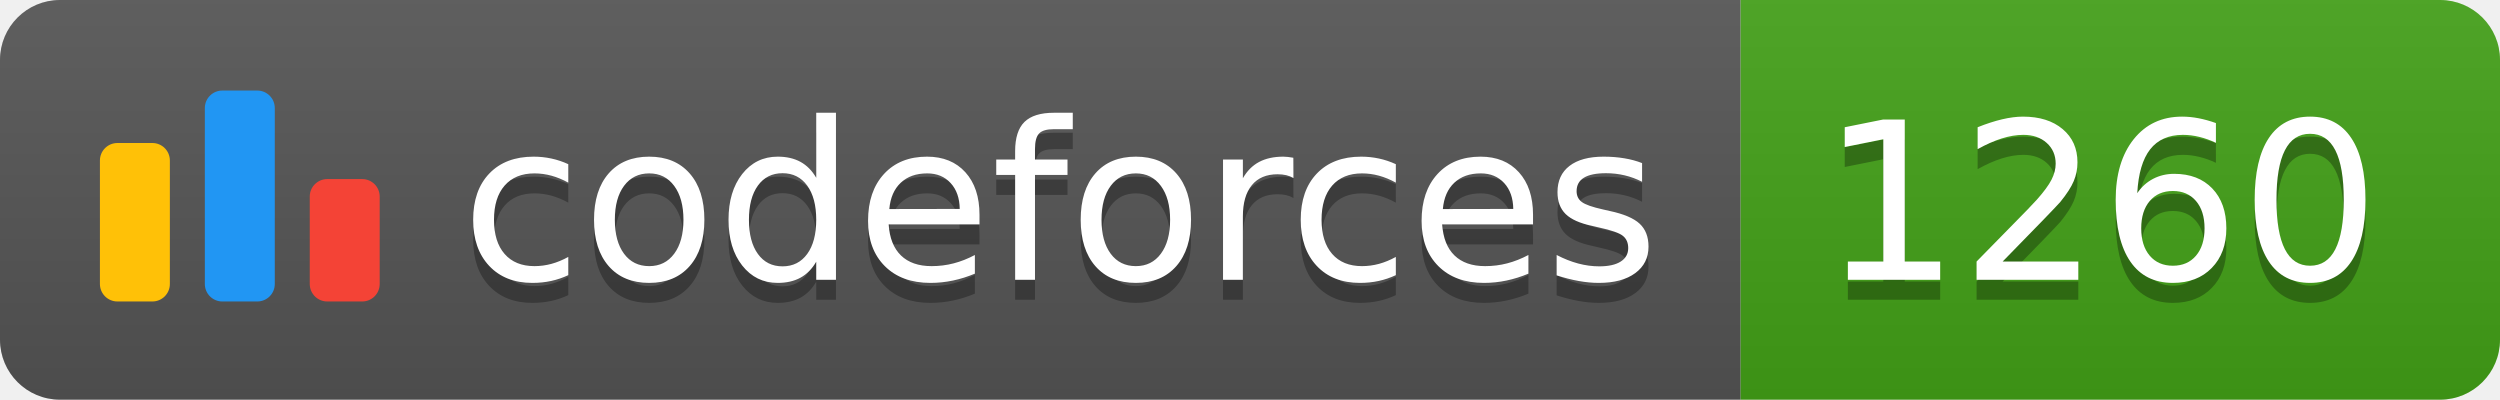
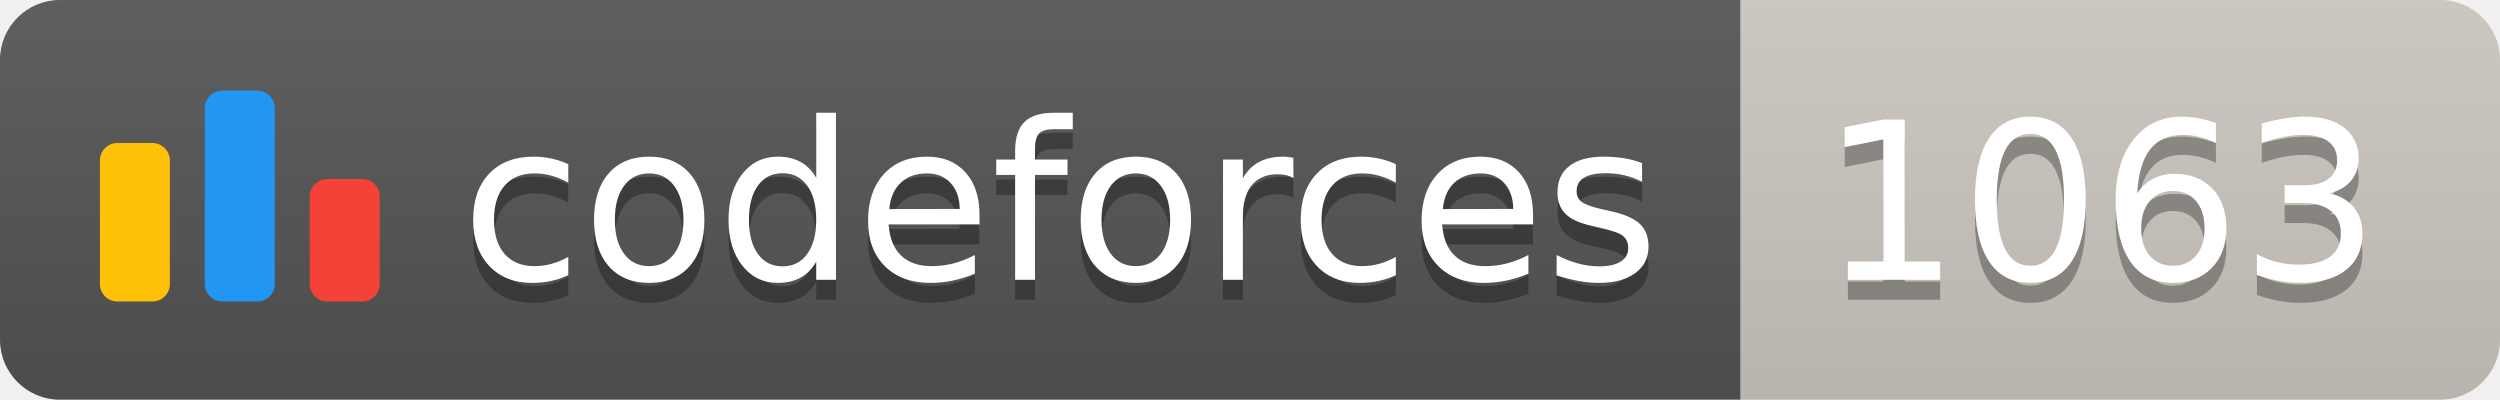
<svg xmlns="http://www.w3.org/2000/svg" width="125.1" height="20">
  <linearGradient id="smooth" x2="0" y2="100%">
    <stop offset="0" stop-color="#bbb" stop-opacity=".1" />
    <stop offset="1" stop-opacity=".1" />
  </linearGradient>
  <clipPath id="round">
    <rect width="125.1" height="20" rx="3" fill="#fff" />
  </clipPath>
  <g clip-path="url(#round)">
    <rect width="87.1" height="20" fill="#555" />
-     <rect x="87.1" width="38.0" height="20" fill="#43A217" />
+     <rect x="87.1" width="38.0" height="20" fill="#cec8c1" />
    <rect width="125.1" height="20" fill="url(#smooth)" />
  </g>
  <g fill="#fff" text-anchor="middle" font-family="DejaVu Sans,Verdana,Geneva,sans-serif" font-size="110">
    <svg x="5" y="3" class="logo" width="14" height="14" viewBox="0 0 32 25" fill="none">
      <rect y="6" width="8" height="18.125" rx="2" fill="#FFC107" />
      <rect x="24" y="10.125" width="8" height="14" rx="2" fill="#F44336" />
      <rect x="12" width="8" height="24.125" rx="2" fill="#2196F3" />
    </svg>
    <text x="530.5" y="150" fill="#010101" fill-opacity=".3" transform="scale(0.1)" textLength="601.0" lengthAdjust="spacing">codeforces
        </text>
    <text x="530.5" y="140" transform="scale(0.1)" textLength="601.0" lengthAdjust="spacing">codeforces</text>
-     <text x="1051.0" y="150" fill="#010101" fill-opacity=".3" transform="scale(0.1)" textLength="280.0" lengthAdjust="spacing">1260
+     <text x="1051.0" y="150" fill="#010101" fill-opacity=".3" transform="scale(0.1)" textLength="280.0" lengthAdjust="spacing">1063
        </text>
-     <text x="1051.0" y="140" transform="scale(0.1)" textLength="280.0" lengthAdjust="spacing">1260</text>
+     <text x="1051.0" y="140" transform="scale(0.1)" textLength="280.0" lengthAdjust="spacing">1063</text>
  </g>
</svg>
